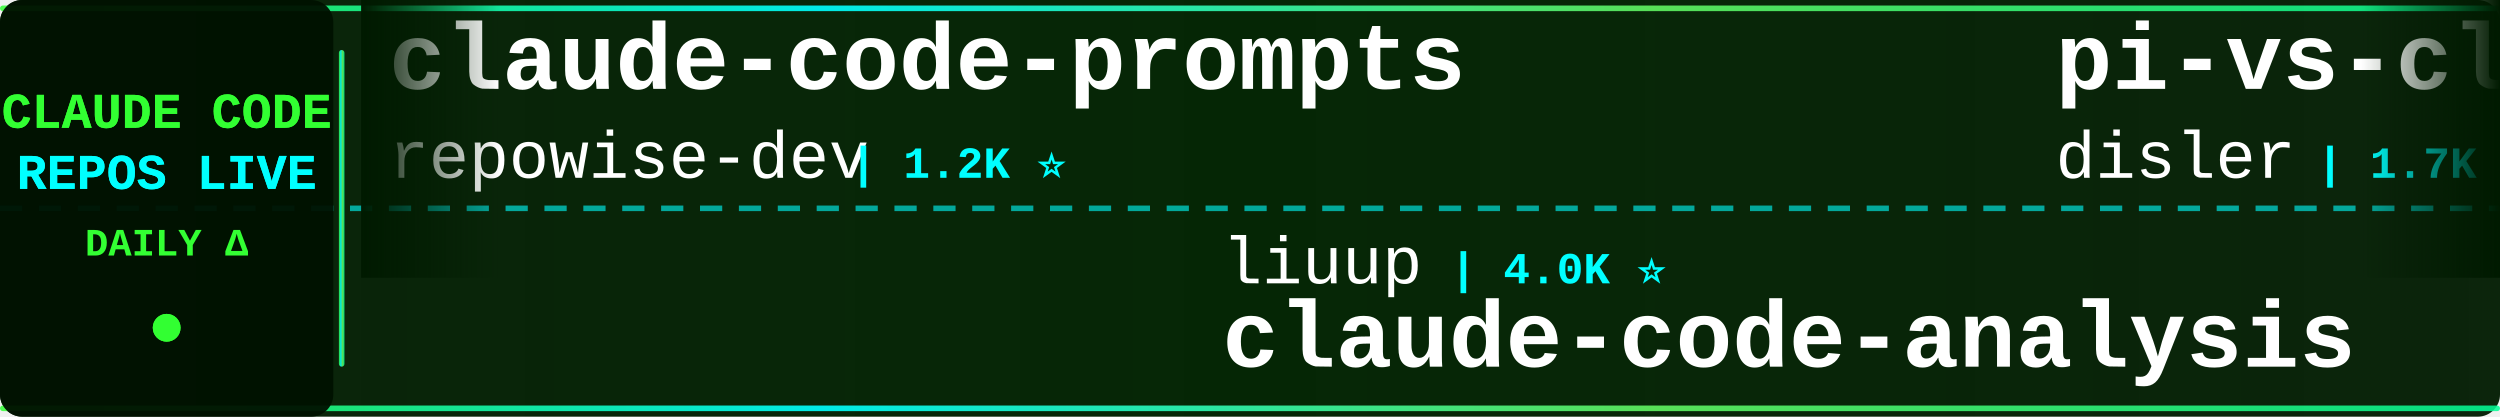
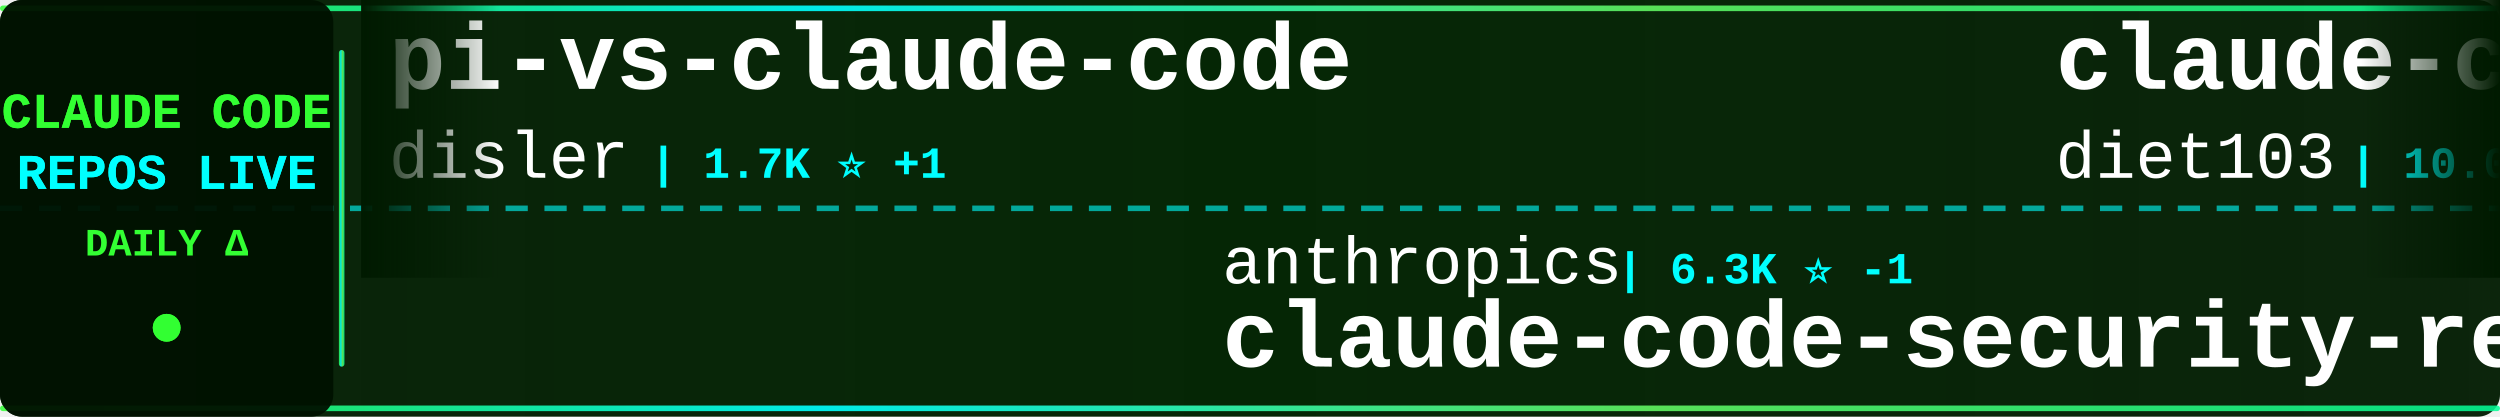
<svg xmlns="http://www.w3.org/2000/svg" width="900" height="150">
  <defs>
    <linearGradient id="tickerBg" x1="0%" y1="0%" x2="100%" y2="0%">
      <stop offset="0%" style="stop-color:#001a00;stop-opacity:0.95" />
      <stop offset="50%" style="stop-color:#002200;stop-opacity:0.98" />
      <stop offset="100%" style="stop-color:#001a00;stop-opacity:0.95" />
    </linearGradient>
    <linearGradient id="borderGrad" x1="0%" y1="0%" x2="100%" y2="0%">
      <stop offset="0%" style="stop-color:#33ff33;stop-opacity:0.85">
        <animate attributeName="stop-opacity" values="0.85;1;0.85" dur="2s" repeatCount="indefinite" />
      </stop>
      <stop offset="33%" style="stop-color:#00ffff;stop-opacity:0.9">
        <animate attributeName="stop-opacity" values="0.9;1;0.9" dur="2.2s" repeatCount="indefinite" />
      </stop>
      <stop offset="66%" style="stop-color:#66ff66;stop-opacity:0.85">
        <animate attributeName="stop-opacity" values="0.85;1;0.85" dur="1.8s" repeatCount="indefinite" />
      </stop>
      <stop offset="100%" style="stop-color:#00ff99;stop-opacity:0.85">
        <animate attributeName="stop-opacity" values="0.85;1;0.85" dur="2s" repeatCount="indefinite" />
      </stop>
    </linearGradient>
    <filter id="textGlow">
      <feGaussianBlur stdDeviation="0.1" result="coloredBlur" />
      <feMerge>
        <feMergeNode in="coloredBlur" />
        <feMergeNode in="SourceGraphic" />
      </feMerge>
    </filter>
    <filter id="metricGlow">
      <feGaussianBlur stdDeviation="0.2" result="coloredBlur" />
      <feMerge>
        <feMergeNode in="coloredBlur" />
        <feMergeNode in="SourceGraphic" />
      </feMerge>
    </filter>
    <linearGradient id="leftFade" x1="0%" y1="0%" x2="100%" y2="0%">
      <stop offset="0%" style="stop-color:#001a00;stop-opacity:1" />
      <stop offset="100%" style="stop-color:#001a00;stop-opacity:0" />
    </linearGradient>
    <linearGradient id="rightFade" x1="0%" y1="0%" x2="100%" y2="0%">
      <stop offset="0%" style="stop-color:#001a00;stop-opacity:0" />
      <stop offset="100%" style="stop-color:#001a00;stop-opacity:1" />
    </linearGradient>
  </defs>
  <rect width="900" height="150" fill="url(#tickerBg)" rx="8" />
  <rect x="0" y="2" width="900" height="2" fill="url(#borderGrad)" rx="1" />
  <rect x="0" y="146" width="900" height="2" fill="url(#borderGrad)" rx="1" />
  <line x1="0" y1="75" x2="900" y2="75" stroke="#00ffff" stroke-width="2" stroke-dasharray="8 6" opacity="0.6" />
  <rect x="0" y="0" width="120" height="150" fill="#001100" opacity="0.95" rx="8" />
  <text x="60" y="46" font-family="'Courier New', monospace" font-size="18" font-weight="bold" fill="#33ff33" text-anchor="middle" filter="url(#textGlow)">
    CLAUDE CODE
  </text>
  <text x="60" y="68" font-family="'Courier New', monospace" font-size="18" font-weight="bold" fill="#00ffff" text-anchor="middle" filter="url(#textGlow)">
    REPOS LIVE
  </text>
  <text x="60" y="92" font-family="'Courier New', monospace" font-size="14" font-weight="bold" fill="#33ff33" text-anchor="middle">
    DAILY Δ
  </text>
  <circle cx="60" cy="118" r="5" fill="#33ff33" filter="url(#metricGlow)">
    <animate attributeName="r" values="4;6;4" dur="1.5s" repeatCount="indefinite" />
    <animate attributeName="opacity" values="0.6;1;0.6" dur="1.5s" repeatCount="indefinite" />
  </circle>
  <rect x="122" y="18" width="2" height="114" fill="url(#borderGrad)" rx="1" />
  <clipPath id="tickerClip">
    <rect x="130" y="0" width="770" height="150" />
  </clipPath>
  <g clip-path="url(#tickerClip)">
    <g id="tickerItems">
      <animateTransform attributeName="transform" attributeType="XML" type="translate" from="0 0" to="-3000 0" dur="54s" repeatCount="indefinite" />
      <g transform="translate(0, 0)">
-         <text x="140" y="32" font-family="'Courier New', monospace" font-size="34" font-weight="bold" fill="#ffffff">claude-code-prompts</text>
-         <text x="140" y="64" font-family="'Courier New', monospace" font-size="24" font-weight="normal" fill="#ffffff" opacity="1.0">repowise-dev</text>
-         <text x="306" y="64" font-family="'Courier New', monospace" font-size="16" font-weight="bold" fill="#00ffff"> | 1.2K ⭐</text>
+         <text x="140" y="32" font-family="'Courier New', monospace" font-size="34" font-weight="bold" fill="#ffffff">pi-vs-claude-code</text>
+         <text x="140" y="64" font-family="'Courier New', monospace" font-size="24" font-weight="normal" fill="#ffffff" opacity="1.0">disler</text>
+         <text x="234" y="64" font-family="'Courier New', monospace" font-size="16" font-weight="bold" fill="#00ffff"> | 1.7K ⭐ +1</text>
      </g>
      <g transform="translate(300, 0)">
-         <text x="140" y="102" font-family="'Courier New', monospace" font-size="24" font-weight="normal" fill="#ffffff" opacity="1.0">liuup</text>
-         <text x="222" y="102" font-family="'Courier New', monospace" font-size="16" font-weight="bold" fill="#00ffff"> | 4.0K ⭐</text>
-         <text x="140" y="132" font-family="'Courier New', monospace" font-size="34" font-weight="bold" fill="#ffffff">claude-code-analysis</text>
+         <text x="140" y="102" font-family="'Courier New', monospace" font-size="24" font-weight="normal" fill="#ffffff" opacity="1.0">anthropics</text>
+         <text x="282" y="102" font-family="'Courier New', monospace" font-size="16" font-weight="bold" fill="#00ffff"> | 6.3K ⭐ -1</text>
+         <text x="140" y="132" font-family="'Courier New', monospace" font-size="34" font-weight="bold" fill="#ffffff">claude-code-security-rev...</text>
      </g>
      <g transform="translate(600, 0)">
+         <text x="140" y="32" font-family="'Courier New', monospace" font-size="34" font-weight="bold" fill="#ffffff">claude-code-infrastructu...</text>
+         <text x="140" y="64" font-family="'Courier New', monospace" font-size="24" font-weight="normal" fill="#ffffff" opacity="1.0">diet103</text>
+         <text x="246" y="64" font-family="'Courier New', monospace" font-size="16" font-weight="bold" fill="#00ffff"> | 10.0K ⭐ -1</text>
+       </g>
+       <g transform="translate(900, 0)">
+         <text x="140" y="102" font-family="'Courier New', monospace" font-size="24" font-weight="normal" fill="#ffffff" opacity="1.0">asgeirtj</text>
+         <text x="258" y="102" font-family="'Courier New', monospace" font-size="16" font-weight="bold" fill="#00ffff"> | 68.8K ⭐ +11</text>
+         <text x="140" y="132" font-family="'Courier New', monospace" font-size="34" font-weight="bold" fill="#ffffff">system_prompts_leaks</text>
+       </g>
+       <g transform="translate(1200, 0)">
+         <text x="140" y="32" font-family="'Courier New', monospace" font-size="34" font-weight="bold" fill="#ffffff">claude-code-templates</text>
+         <text x="140" y="64" font-family="'Courier New', monospace" font-size="24" font-weight="normal" fill="#ffffff" opacity="1.0">davila7</text>
+         <text x="246" y="64" font-family="'Courier New', monospace" font-size="16" font-weight="bold" fill="#00ffff"> | 32.3K ⭐ -2</text>
+       </g>
+       <g transform="translate(1500, 0)">
+         <text x="140" y="102" font-family="'Courier New', monospace" font-size="24" font-weight="normal" fill="#ffffff" opacity="1.0">Chachamaru127</text>
+         <text x="318" y="102" font-family="'Courier New', monospace" font-size="16" font-weight="bold" fill="#00ffff"> | 3.1K ⭐</text>
+         <text x="140" y="132" font-family="'Courier New', monospace" font-size="34" font-weight="bold" fill="#ffffff">claude-code-harness</text>
+       </g>
+       <g transform="translate(1800, 0)">
+         <text x="140" y="32" font-family="'Courier New', monospace" font-size="34" font-weight="bold" fill="#ffffff">claude-code-sourcemap</text>
+         <text x="140" y="64" font-family="'Courier New', monospace" font-size="24" font-weight="normal" fill="#ffffff" opacity="1.0">ChinaSiro</text>
+         <text x="270" y="64" font-family="'Courier New', monospace" font-size="16" font-weight="bold" fill="#00ffff"> | 9.7K ⭐ -2</text>
+       </g>
+       <g transform="translate(2100, 0)">
+         <text x="140" y="102" font-family="'Courier New', monospace" font-size="24" font-weight="normal" fill="#ffffff" opacity="1.0">pengchengneo</text>
+         <text x="306" y="102" font-family="'Courier New', monospace" font-size="16" font-weight="bold" fill="#00ffff"> | 1.8K ⭐ +1</text>
+         <text x="140" y="132" font-family="'Courier New', monospace" font-size="34" font-weight="bold" fill="#ffffff">Claude-Code</text>
+       </g>
+       <g transform="translate(2400, 0)">
+         <text x="140" y="32" font-family="'Courier New', monospace" font-size="34" font-weight="bold" fill="#ffffff">Claude-Code</text>
+         <text x="140" y="64" font-family="'Courier New', monospace" font-size="24" font-weight="normal" fill="#ffffff" opacity="1.0">KPR111</text>
+         <text x="234" y="64" font-family="'Courier New', monospace" font-size="16" font-weight="bold" fill="#00ffff"> | 18 ⭐</text>
+       </g>
+       <g transform="translate(2700, 0)">
+         <text x="140" y="102" font-family="'Courier New', monospace" font-size="24" font-weight="normal" fill="#ffffff" opacity="1.0">Windy3f3f3f3f</text>
+         <text x="318" y="102" font-family="'Courier New', monospace" font-size="16" font-weight="bold" fill="#00ffff"> | 3.7K ⭐ +3</text>
+         <text x="140" y="132" font-family="'Courier New', monospace" font-size="34" font-weight="bold" fill="#ffffff">how-claude-code-works</text>
+       </g>
+       <g transform="translate(3000, 0)">
        <text x="140" y="32" font-family="'Courier New', monospace" font-size="34" font-weight="bold" fill="#ffffff">pi-vs-claude-code</text>
        <text x="140" y="64" font-family="'Courier New', monospace" font-size="24" font-weight="normal" fill="#ffffff" opacity="1.0">disler</text>
-         <text x="234" y="64" font-family="'Courier New', monospace" font-size="16" font-weight="bold" fill="#00ffff"> | 1.7K ⭐</text>
-       </g>
-       <g transform="translate(900, 0)">
-         <text x="140" y="102" font-family="'Courier New', monospace" font-size="24" font-weight="normal" fill="#ffffff" opacity="1.0">Windy3f3f3f3f</text>
-         <text x="318" y="102" font-family="'Courier New', monospace" font-size="16" font-weight="bold" fill="#00ffff"> | 3.7K ⭐ +1</text>
-         <text x="140" y="132" font-family="'Courier New', monospace" font-size="34" font-weight="bold" fill="#ffffff">how-claude-code-works</text>
-       </g>
-       <g transform="translate(1200, 0)">
-         <text x="140" y="32" font-family="'Courier New', monospace" font-size="34" font-weight="bold" fill="#ffffff">Auto-claude-code-researc...</text>
-         <text x="140" y="64" font-family="'Courier New', monospace" font-size="24" font-weight="normal" fill="#ffffff" opacity="1.0">wanshuiyin</text>
-         <text x="282" y="64" font-family="'Courier New', monospace" font-size="16" font-weight="bold" fill="#00ffff"> | 16.9K ⭐ +14</text>
-       </g>
-       <g transform="translate(1500, 0)">
-         <text x="140" y="102" font-family="'Courier New', monospace" font-size="24" font-weight="normal" fill="#ffffff" opacity="1.0">nicedreamzapp</text>
-         <text x="318" y="102" font-family="'Courier New', monospace" font-size="16" font-weight="bold" fill="#00ffff"> | 3.3K ⭐ +3</text>
-         <text x="140" y="132" font-family="'Courier New', monospace" font-size="34" font-weight="bold" fill="#ffffff">claude-code-local</text>
-       </g>
-       <g transform="translate(1800, 0)">
-         <text x="140" y="32" font-family="'Courier New', monospace" font-size="34" font-weight="bold" fill="#ffffff">ECC</text>
-         <text x="140" y="64" font-family="'Courier New', monospace" font-size="24" font-weight="normal" fill="#ffffff" opacity="1.0">affaan-m</text>
-         <text x="258" y="64" font-family="'Courier New', monospace" font-size="16" font-weight="bold" fill="#00ffff"> | 270.9K ⭐ +172</text>
-       </g>
-       <g transform="translate(2100, 0)">
-         <text x="140" y="102" font-family="'Courier New', monospace" font-size="24" font-weight="normal" fill="#ffffff" opacity="1.0">LING71671</text>
-         <text x="270" y="102" font-family="'Courier New', monospace" font-size="16" font-weight="bold" fill="#00ffff"> | 960 ⭐</text>
-         <text x="140" y="132" font-family="'Courier New', monospace" font-size="34" font-weight="bold" fill="#ffffff">Open-ClaudeCode</text>
-       </g>
-       <g transform="translate(2400, 0)">
-         <text x="140" y="32" font-family="'Courier New', monospace" font-size="34" font-weight="bold" fill="#ffffff">awesome-claude-code-suba...</text>
-         <text x="140" y="64" font-family="'Courier New', monospace" font-size="24" font-weight="normal" fill="#ffffff" opacity="1.0">VoltAgent</text>
-         <text x="270" y="64" font-family="'Courier New', monospace" font-size="16" font-weight="bold" fill="#00ffff"> | 25.5K ⭐ +10</text>
-       </g>
-       <g transform="translate(2700, 0)">
-         <text x="140" y="102" font-family="'Courier New', monospace" font-size="24" font-weight="normal" fill="#ffffff" opacity="1.0">pengchengneo</text>
-         <text x="306" y="102" font-family="'Courier New', monospace" font-size="16" font-weight="bold" fill="#00ffff"> | 1.8K ⭐</text>
-         <text x="140" y="132" font-family="'Courier New', monospace" font-size="34" font-weight="bold" fill="#ffffff">Claude-Code</text>
-       </g>
-       <g transform="translate(3000, 0)">
-         <text x="140" y="32" font-family="'Courier New', monospace" font-size="34" font-weight="bold" fill="#ffffff">claude-code-prompts</text>
-         <text x="140" y="64" font-family="'Courier New', monospace" font-size="24" font-weight="normal" fill="#ffffff" opacity="1.0">repowise-dev</text>
-         <text x="306" y="64" font-family="'Courier New', monospace" font-size="16" font-weight="bold" fill="#00ffff"> | 1.2K ⭐</text>
+         <text x="234" y="64" font-family="'Courier New', monospace" font-size="16" font-weight="bold" fill="#00ffff"> | 1.7K ⭐ +1</text>
      </g>
      <g transform="translate(3300, 0)">
-         <text x="140" y="102" font-family="'Courier New', monospace" font-size="24" font-weight="normal" fill="#ffffff" opacity="1.0">liuup</text>
-         <text x="222" y="102" font-family="'Courier New', monospace" font-size="16" font-weight="bold" fill="#00ffff"> | 4.0K ⭐</text>
-         <text x="140" y="132" font-family="'Courier New', monospace" font-size="34" font-weight="bold" fill="#ffffff">claude-code-analysis</text>
+         <text x="140" y="102" font-family="'Courier New', monospace" font-size="24" font-weight="normal" fill="#ffffff" opacity="1.0">anthropics</text>
+         <text x="282" y="102" font-family="'Courier New', monospace" font-size="16" font-weight="bold" fill="#00ffff"> | 6.3K ⭐ -1</text>
+         <text x="140" y="132" font-family="'Courier New', monospace" font-size="34" font-weight="bold" fill="#ffffff">claude-code-security-rev...</text>
      </g>
      <g transform="translate(3600, 0)">
-         <text x="140" y="32" font-family="'Courier New', monospace" font-size="34" font-weight="bold" fill="#ffffff">pi-vs-claude-code</text>
-         <text x="140" y="64" font-family="'Courier New', monospace" font-size="24" font-weight="normal" fill="#ffffff" opacity="1.0">disler</text>
-         <text x="234" y="64" font-family="'Courier New', monospace" font-size="16" font-weight="bold" fill="#00ffff"> | 1.7K ⭐</text>
+         <text x="140" y="32" font-family="'Courier New', monospace" font-size="34" font-weight="bold" fill="#ffffff">claude-code-infrastructu...</text>
+         <text x="140" y="64" font-family="'Courier New', monospace" font-size="24" font-weight="normal" fill="#ffffff" opacity="1.0">diet103</text>
+         <text x="246" y="64" font-family="'Courier New', monospace" font-size="16" font-weight="bold" fill="#00ffff"> | 10.0K ⭐ -1</text>
      </g>
      <g transform="translate(3900, 0)">
-         <text x="140" y="102" font-family="'Courier New', monospace" font-size="24" font-weight="normal" fill="#ffffff" opacity="1.0">Windy3f3f3f3f</text>
-         <text x="318" y="102" font-family="'Courier New', monospace" font-size="16" font-weight="bold" fill="#00ffff"> | 3.7K ⭐ +1</text>
-         <text x="140" y="132" font-family="'Courier New', monospace" font-size="34" font-weight="bold" fill="#ffffff">how-claude-code-works</text>
+         <text x="140" y="102" font-family="'Courier New', monospace" font-size="24" font-weight="normal" fill="#ffffff" opacity="1.0">asgeirtj</text>
+         <text x="258" y="102" font-family="'Courier New', monospace" font-size="16" font-weight="bold" fill="#00ffff"> | 68.8K ⭐ +11</text>
+         <text x="140" y="132" font-family="'Courier New', monospace" font-size="34" font-weight="bold" fill="#ffffff">system_prompts_leaks</text>
      </g>
    </g>
  </g>
  <rect x="130" y="0" width="50" height="100" fill="url(#leftFade)" />
  <rect x="850" y="0" width="50" height="100" fill="url(#rightFade)" />
</svg>
